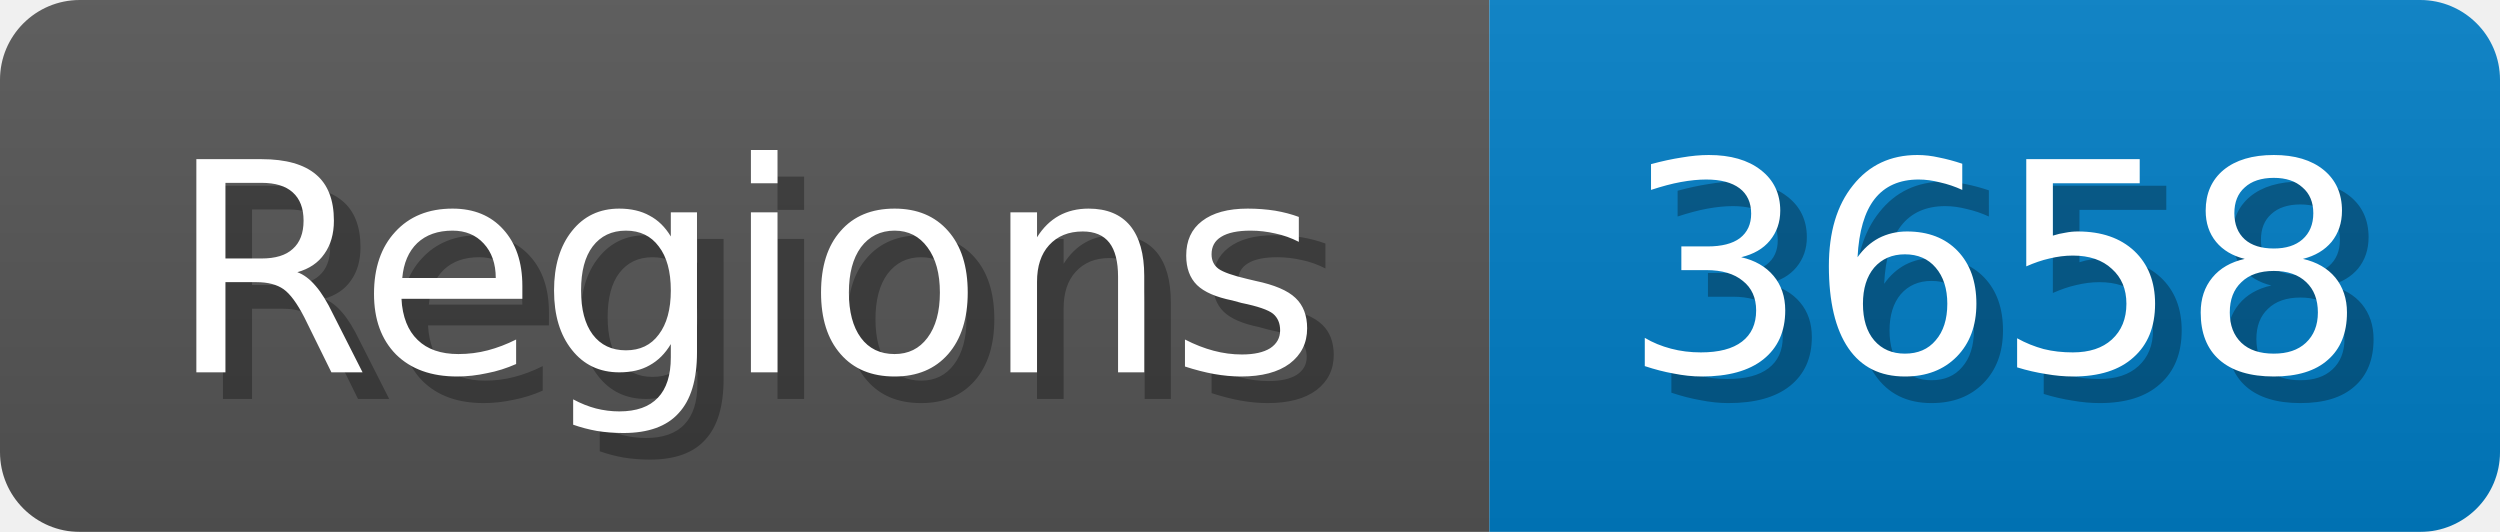
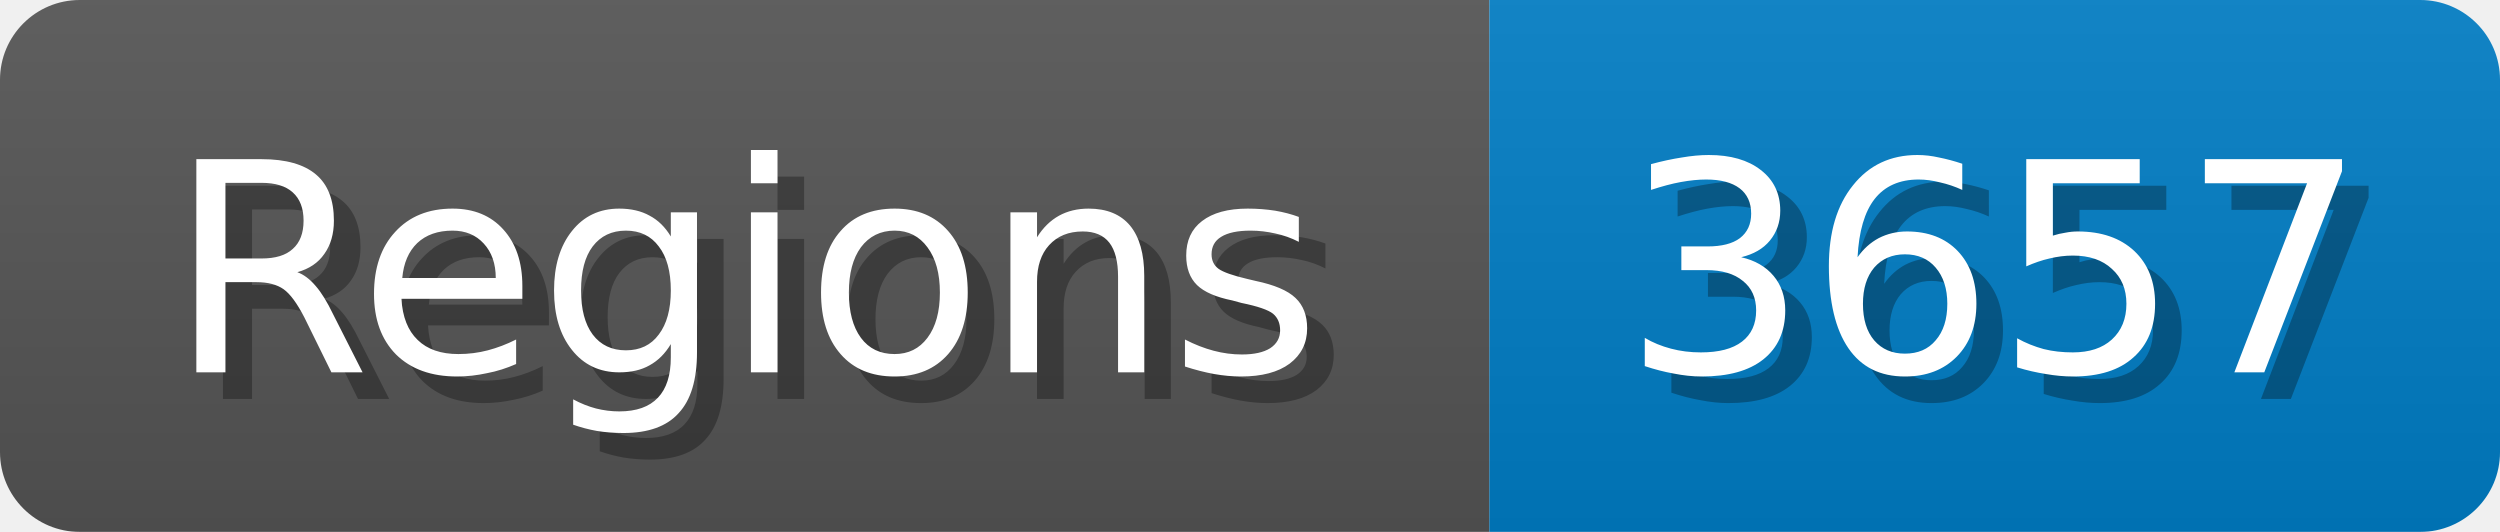
<svg xmlns="http://www.w3.org/2000/svg" width="94" height="20">
  <linearGradient id="b" x2="0" y2="100%">
    <stop offset="0" stop-color="#bbb" stop-opacity=".1" />
    <stop offset="1" stop-opacity=".1" />
  </linearGradient>
  <mask id="anybadge_1">
    <rect width="94" height="20" rx="3" fill="#fff" />
  </mask>
  <g mask="url(#anybadge_1)">
    <path fill="#555" d="M0 0h56v20H0z" />
    <path fill="#007ec6" d="M56 0h38v20H56z" />
    <path fill="url(#b)" d="M0 0h94v20H0z" />
  </g>
  <g fill="#fff" text-anchor="middle" font-family="DejaVu Sans,Verdana,Geneva,sans-serif" font-size="11">
    <text x="29.0" y="15" fill="#010101" fill-opacity=".3">Regions</text>
    <text x="28.0" y="14">Regions</text>
  </g>
  <g fill="#fff" text-anchor="middle" font-family="DejaVu Sans,Verdana,Geneva,sans-serif" font-size="11">
-     <text x="76.0" y="15" fill="#010101" fill-opacity=".3">3658</text>
-     <text x="75.0" y="14">3658</text>
+     <text x="76.0" y="15" fill="#010101" fill-opacity=".3">3657</text>
+     <text x="75.0" y="14">3657</text>
  </g>
</svg>
